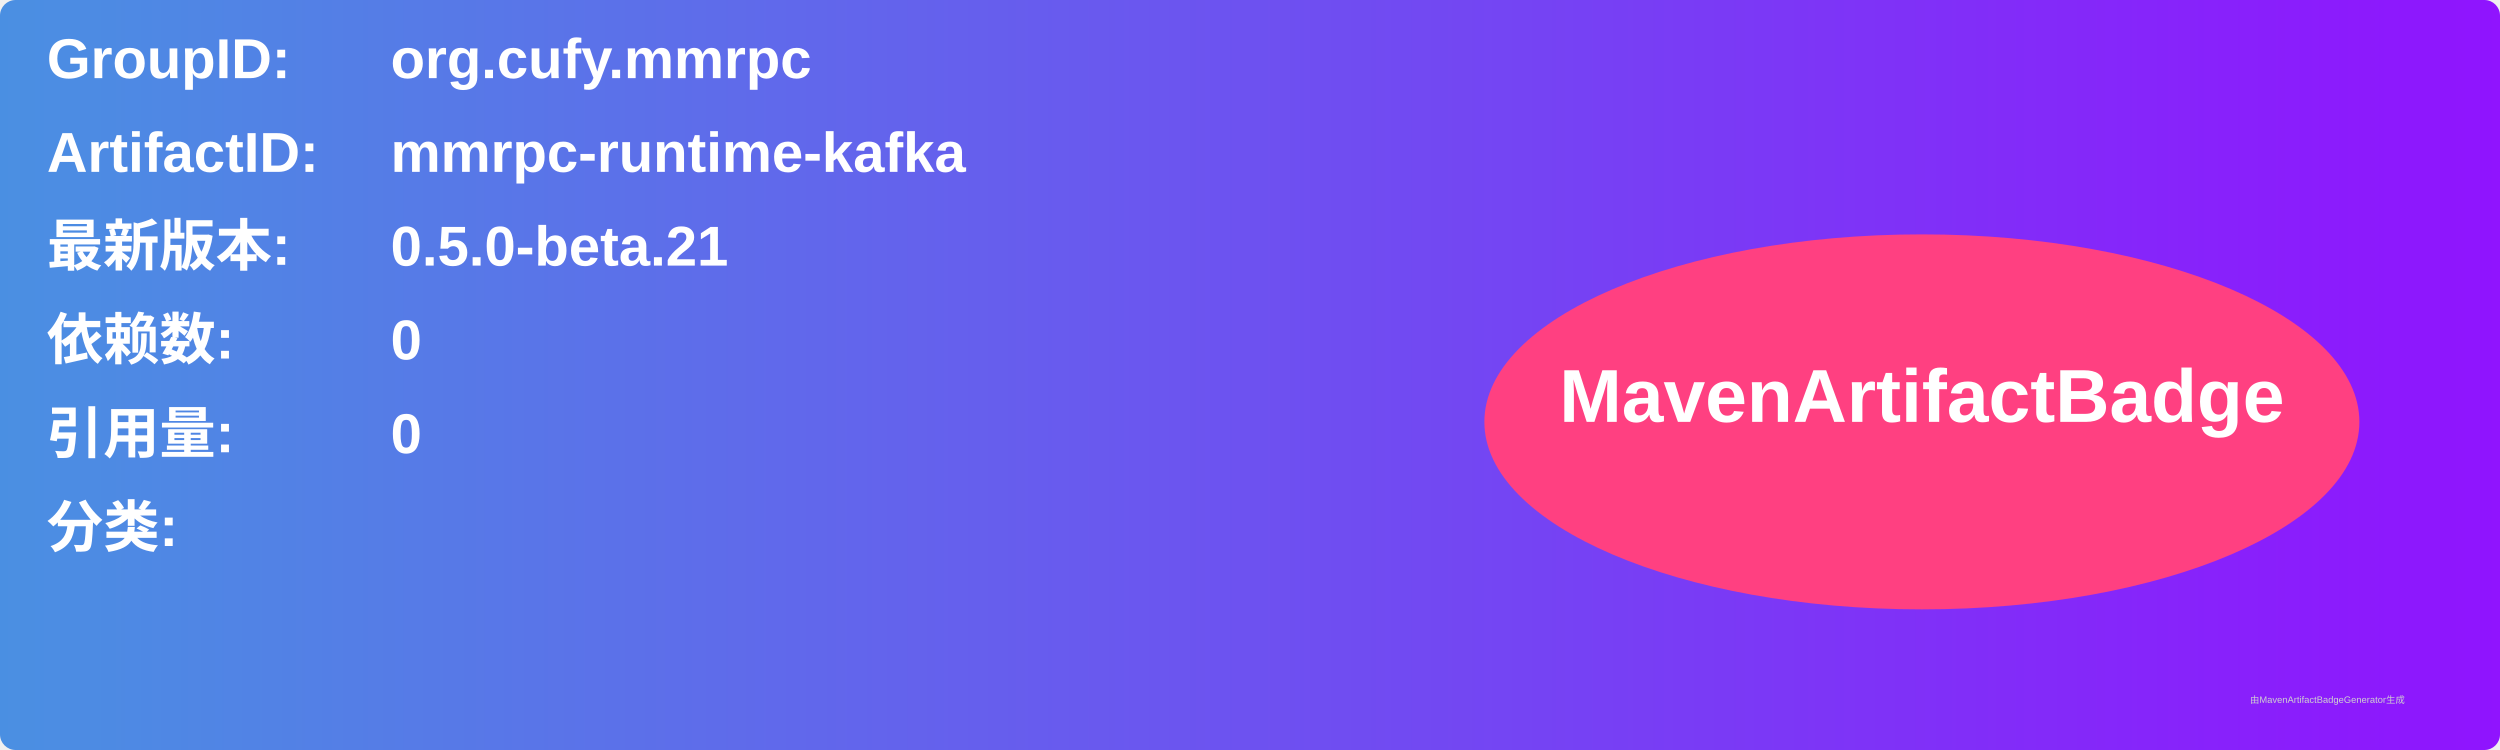
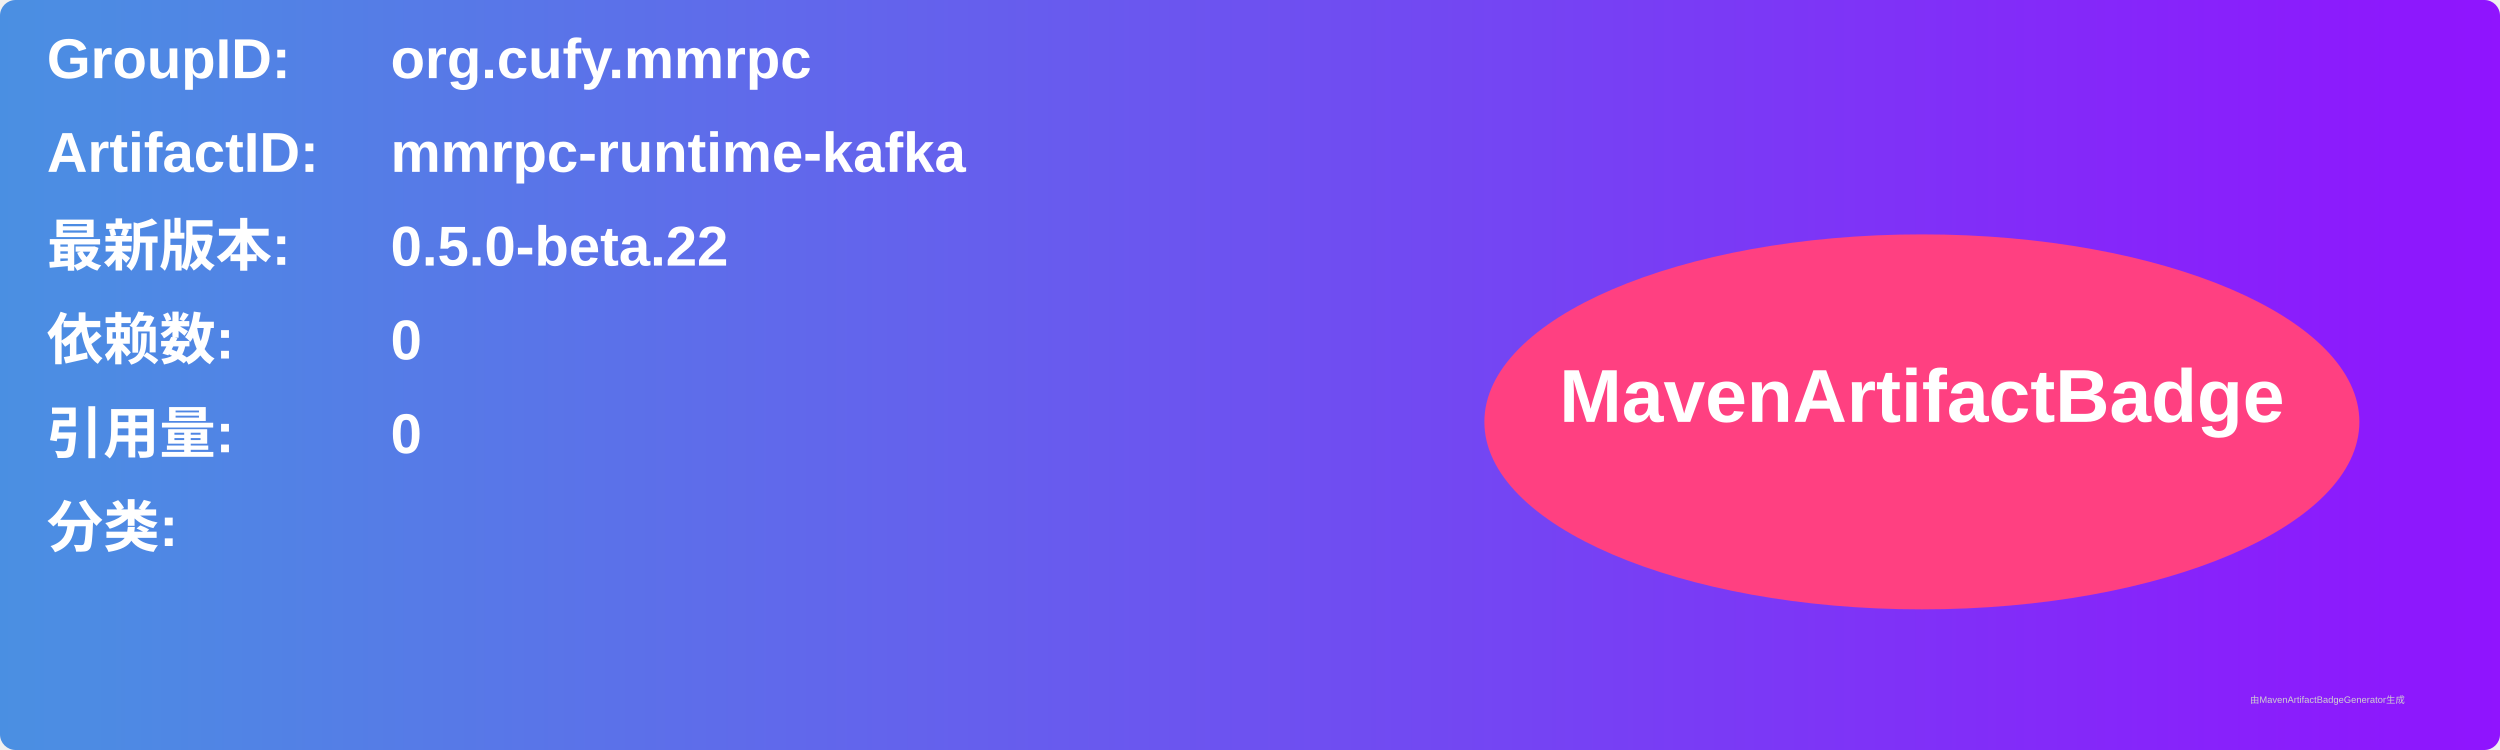
<svg xmlns="http://www.w3.org/2000/svg" width="800" height="240" viewBox="0 0 800 240">
  <linearGradient id="grad" x1="0%" y1="0%" x2="100%" y2="0%">
    <stop offset="0%" stop-color="#4a90e2" />
    <stop offset="100%" stop-color="#9013fe" />
  </linearGradient>
  <rect width="100%" height="100%" rx="5" ry="5" fill="url(#grad)" />
  <g transform="translate(15, 15)">
    <text x="0" y="10" font-family="Arial" font-size="18" fill="white" font-weight="bold" width="260">GroupID:</text>
    <text x="110" y="10" font-family="Arial" font-size="18" fill="white" font-weight="bold" width="460">org.cufy.mmrpc</text>
    <text x="0" y="40" font-family="Arial" font-size="18" fill="white" font-weight="bold" width="260">ArtifactID:</text>
    <text x="110" y="40" font-family="Arial" font-size="18" fill="white" font-weight="bold" width="460">mmrpc-runtime-kafka</text>
    <text x="0" y="70" font-family="Arial" font-size="18" fill="white" font-weight="bold">最新版本:</text>
    <text x="110" y="70" font-family="Arial" font-size="18" fill="white" font-weight="bold">
-       <tspan font-weight="bold">0.5.0-beta.21</tspan>
+       <tspan font-weight="bold">0.5.0-beta.22</tspan>
    </text>
    <text x="0" y="100" font-family="Arial" font-size="18" fill="white" font-weight="bold">依赖数: </text>
    <text x="110" y="100" font-family="Arial" font-size="18" fill="white">
      <tspan font-weight="bold">0</tspan>
    </text>
    <text x="0" y="130" font-family="Arial" font-size="18" fill="white" font-weight="bold">引用量: </text>
    <text x="110" y="130" font-family="Arial" font-size="18" fill="white">
      <tspan font-weight="bold">0</tspan>
    </text>
    <text x="0" y="160" font-family="Arial" font-size="18" fill="white" font-weight="bold">分类:</text>
    <text x="10" y="190" font-family="Arial" font-size="10" fill="white">
      <tspan font-weight="bold" />
    </text>
    <ellipse cx="600" cy="120" rx="140" ry="60" fill="#ff4081" />
    <text x="600" y="120" text-anchor="middle" font-family="Arial" font-size="24" fill="white" font-weight="bold">MavenArtifactBadge</text>
  </g>
  <text x="720" y="225" font-family="Arial" font-size="3" fill="#d0d0d0">由MavenArtifactBadgeGenerator生成</text>
</svg>
